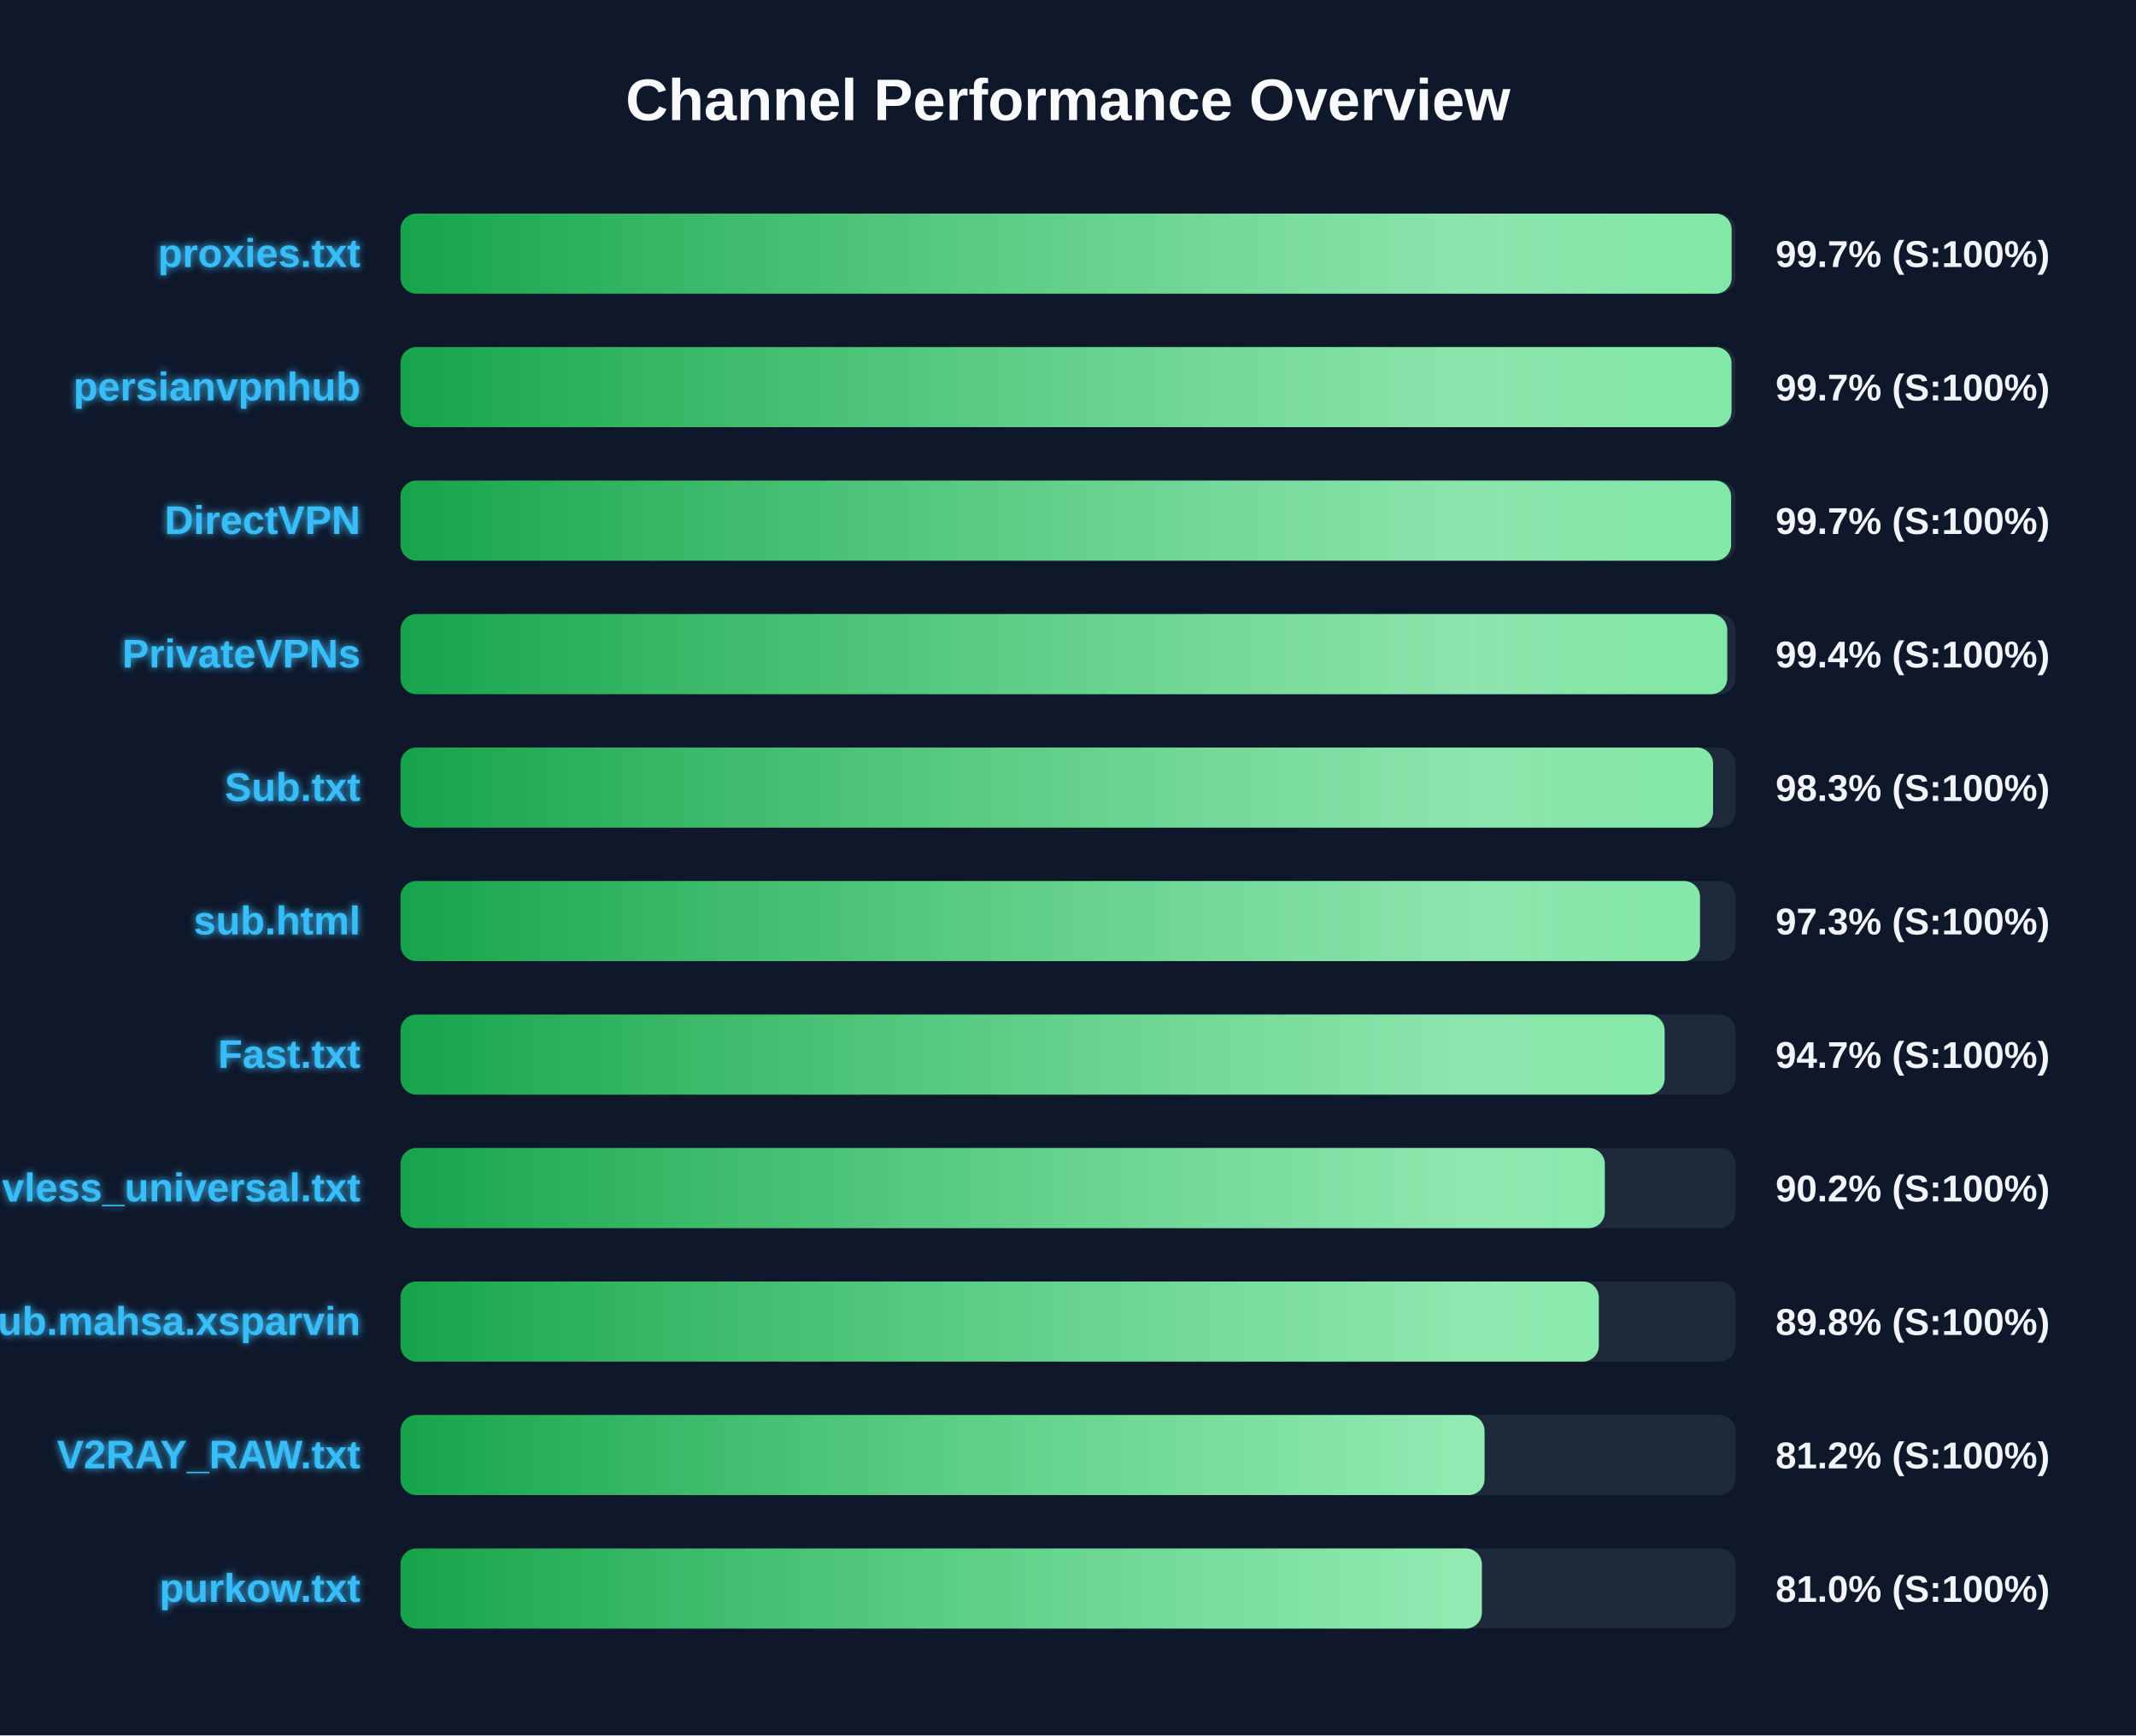
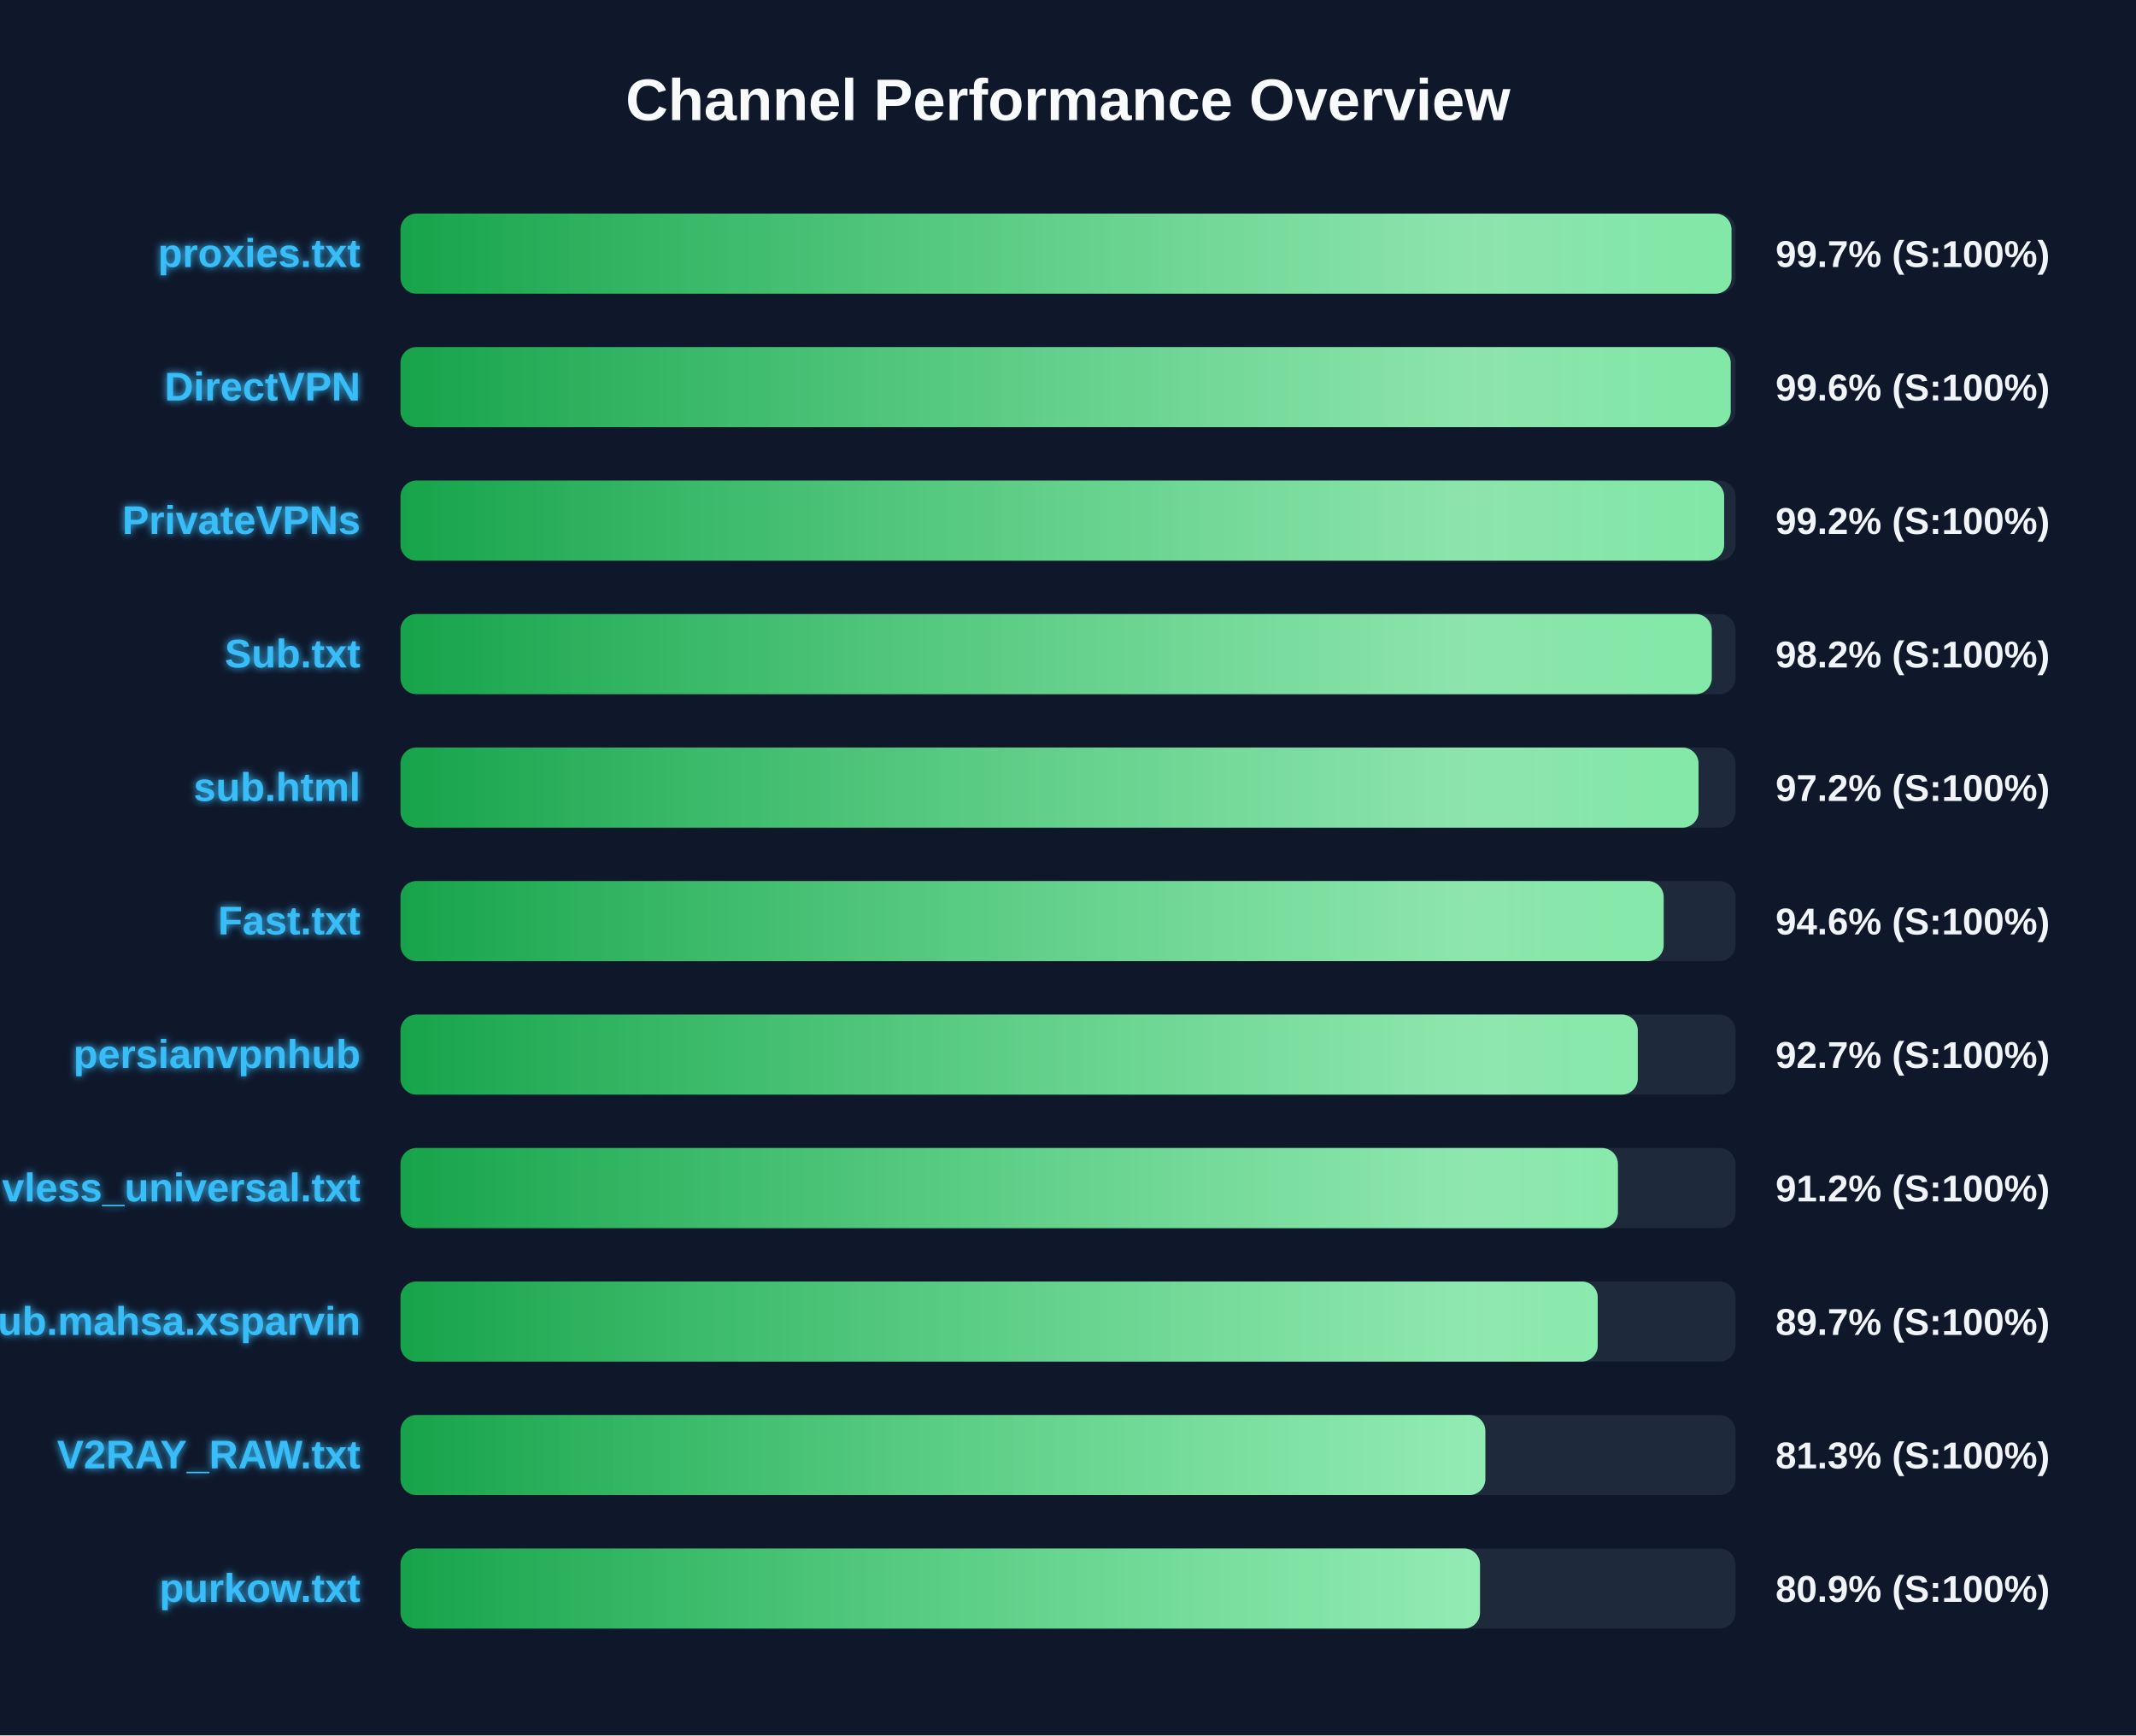
<svg xmlns="http://www.w3.org/2000/svg" width="800" height="650" version="1.1">
  <defs>
    <linearGradient id="grad-green" x1="0%" y1="0%" x2="100%" y2="0%">
      <stop offset="0%" stop-color="#16a34a" />
      <stop offset="100%" stop-color="#4ade80" />
    </linearGradient>
    <linearGradient id="grad-yellow" x1="0%" y1="0%" x2="100%" y2="0%">
      <stop offset="0%" stop-color="#ca8a04" />
      <stop offset="100%" stop-color="#fde047" />
    </linearGradient>
    <linearGradient id="grad-red" x1="0%" y1="0%" x2="100%" y2="0%">
      <stop offset="0%" stop-color="#dc2626" />
      <stop offset="100%" stop-color="#f87171" />
    </linearGradient>
    <linearGradient id="shimmer" x1="0%" y1="0%" x2="100%" y2="0%">
      <stop offset="0%" stop-color="rgba(255,255,255,0)" />
      <stop offset="50%" stop-color="rgba(255,255,255,0.4)" />
      <stop offset="100%" stop-color="rgba(255,255,255,0)" />
    </linearGradient>
    <filter id="glow" x="-20%" y="-20%" width="140%" height="140%">
      <feGaussianBlur stdDeviation="1.5" result="blur" />
      <feComposite in="SourceGraphic" in2="blur" operator="over" />
    </filter>
  </defs>
  <style>
        .bg-rect { fill: #0f172a; }
        .title { font: bold 22px 'Segoe UI', Arial, sans-serif; fill: #f8fafc; }
        .row { font: bold 15px 'Segoe UI', Arial, sans-serif; fill: #38bdf8; filter: url(#glow); }
        .score { font: bold 14px 'Segoe UI', Arial, sans-serif; fill: #f1f5f9; }
        @keyframes shimmer-anim {
            0% { transform: translateX(-100%); }
            100% { transform: translateX(200%); }
        }
        .shimmer-rect {
            animation: shimmer-anim 2.5s infinite linear;
        }
    </style>
  <rect width="100%" height="100%" class="bg-rect" />
  <text x="400" y="45" text-anchor="middle" class="title">Channel Performance Overview</text>
  <rect x="150" y="80" width="500" height="30" fill="#1e293b" rx="6" />
  <clipPath id="clip-0">
-     <rect x="150" y="80" width="498.55" height="30" rx="6" />
+     <rect x="150" y="80" width="498.5" height="30" rx="6" />
  </clipPath>
-   <rect x="150" y="80" width="498.55" height="30" fill="url(#grad-green)" rx="6" />
+   <rect x="150" y="80" width="498.5" height="30" fill="url(#grad-green)" rx="6" />
  <g clip-path="url(#clip-0)">
    <rect x="150" y="80" width="100%" height="30" fill="url(#shimmer)" class="shimmer-rect" />
  </g>
  <text x="135" y="100" text-anchor="end" class="row">proxies.txt</text>
  <text x="665" y="100" text-anchor="start" class="score">99.7% (S:100%)</text>
  <rect x="150" y="130" width="500" height="30" fill="#1e293b" rx="6" />
  <clipPath id="clip-1">
-     <rect x="150" y="130" width="498.5" height="30" rx="6" />
+     <rect x="150" y="130" width="498.2" height="30" rx="6" />
  </clipPath>
-   <rect x="150" y="130" width="498.5" height="30" fill="url(#grad-green)" rx="6" />
+   <rect x="150" y="130" width="498.2" height="30" fill="url(#grad-green)" rx="6" />
  <g clip-path="url(#clip-1)">
    <rect x="150" y="130" width="100%" height="30" fill="url(#shimmer)" class="shimmer-rect" />
  </g>
-   <text x="135" y="150" text-anchor="end" class="row">persianvpnhub</text>
-   <text x="665" y="150" text-anchor="start" class="score">99.7% (S:100%)</text>
+   <text x="135" y="150" text-anchor="end" class="row">DirectVPN</text>
+   <text x="665" y="150" text-anchor="start" class="score">99.6% (S:100%)</text>
  <rect x="150" y="180" width="500" height="30" fill="#1e293b" rx="6" />
  <clipPath id="clip-2">
-     <rect x="150" y="180" width="498.35" height="30" rx="6" />
+     <rect x="150" y="180" width="495.75" height="30" rx="6" />
  </clipPath>
-   <rect x="150" y="180" width="498.35" height="30" fill="url(#grad-green)" rx="6" />
+   <rect x="150" y="180" width="495.75" height="30" fill="url(#grad-green)" rx="6" />
  <g clip-path="url(#clip-2)">
    <rect x="150" y="180" width="100%" height="30" fill="url(#shimmer)" class="shimmer-rect" />
  </g>
-   <text x="135" y="200" text-anchor="end" class="row">DirectVPN</text>
-   <text x="665" y="200" text-anchor="start" class="score">99.7% (S:100%)</text>
+   <text x="135" y="200" text-anchor="end" class="row">PrivateVPNs</text>
+   <text x="665" y="200" text-anchor="start" class="score">99.2% (S:100%)</text>
  <rect x="150" y="230" width="500" height="30" fill="#1e293b" rx="6" />
  <clipPath id="clip-3">
-     <rect x="150" y="230" width="496.9" height="30" rx="6" />
+     <rect x="150" y="230" width="491.1" height="30" rx="6" />
  </clipPath>
-   <rect x="150" y="230" width="496.9" height="30" fill="url(#grad-green)" rx="6" />
+   <rect x="150" y="230" width="491.1" height="30" fill="url(#grad-green)" rx="6" />
  <g clip-path="url(#clip-3)">
    <rect x="150" y="230" width="100%" height="30" fill="url(#shimmer)" class="shimmer-rect" />
  </g>
-   <text x="135" y="250" text-anchor="end" class="row">PrivateVPNs</text>
-   <text x="665" y="250" text-anchor="start" class="score">99.4% (S:100%)</text>
+   <text x="135" y="250" text-anchor="end" class="row">Sub.txt</text>
+   <text x="665" y="250" text-anchor="start" class="score">98.2% (S:100%)</text>
  <rect x="150" y="280" width="500" height="30" fill="#1e293b" rx="6" />
  <clipPath id="clip-4">
-     <rect x="150" y="280" width="491.6" height="30" rx="6" />
+     <rect x="150" y="280" width="486.15" height="30" rx="6" />
  </clipPath>
-   <rect x="150" y="280" width="491.6" height="30" fill="url(#grad-green)" rx="6" />
+   <rect x="150" y="280" width="486.15" height="30" fill="url(#grad-green)" rx="6" />
  <g clip-path="url(#clip-4)">
    <rect x="150" y="280" width="100%" height="30" fill="url(#shimmer)" class="shimmer-rect" />
  </g>
-   <text x="135" y="300" text-anchor="end" class="row">Sub.txt</text>
-   <text x="665" y="300" text-anchor="start" class="score">98.3% (S:100%)</text>
+   <text x="135" y="300" text-anchor="end" class="row">sub.html</text>
+   <text x="665" y="300" text-anchor="start" class="score">97.2% (S:100%)</text>
  <rect x="150" y="330" width="500" height="30" fill="#1e293b" rx="6" />
  <clipPath id="clip-5">
-     <rect x="150" y="330" width="486.7" height="30" rx="6" />
+     <rect x="150" y="330" width="473.1" height="30" rx="6" />
  </clipPath>
-   <rect x="150" y="330" width="486.7" height="30" fill="url(#grad-green)" rx="6" />
+   <rect x="150" y="330" width="473.1" height="30" fill="url(#grad-green)" rx="6" />
  <g clip-path="url(#clip-5)">
    <rect x="150" y="330" width="100%" height="30" fill="url(#shimmer)" class="shimmer-rect" />
  </g>
-   <text x="135" y="350" text-anchor="end" class="row">sub.html</text>
-   <text x="665" y="350" text-anchor="start" class="score">97.3% (S:100%)</text>
+   <text x="135" y="350" text-anchor="end" class="row">Fast.txt</text>
+   <text x="665" y="350" text-anchor="start" class="score">94.6% (S:100%)</text>
  <rect x="150" y="380" width="500" height="30" fill="#1e293b" rx="6" />
  <clipPath id="clip-6">
-     <rect x="150" y="380" width="473.45" height="30" rx="6" />
+     <rect x="150" y="380" width="463.4" height="30" rx="6" />
  </clipPath>
-   <rect x="150" y="380" width="473.45" height="30" fill="url(#grad-green)" rx="6" />
+   <rect x="150" y="380" width="463.4" height="30" fill="url(#grad-green)" rx="6" />
  <g clip-path="url(#clip-6)">
    <rect x="150" y="380" width="100%" height="30" fill="url(#shimmer)" class="shimmer-rect" />
  </g>
-   <text x="135" y="400" text-anchor="end" class="row">Fast.txt</text>
-   <text x="665" y="400" text-anchor="start" class="score">94.7% (S:100%)</text>
+   <text x="135" y="400" text-anchor="end" class="row">persianvpnhub</text>
+   <text x="665" y="400" text-anchor="start" class="score">92.7% (S:100%)</text>
  <rect x="150" y="430" width="500" height="30" fill="#1e293b" rx="6" />
  <clipPath id="clip-7">
-     <rect x="150" y="430" width="451.05" height="30" rx="6" />
+     <rect x="150" y="430" width="455.95" height="30" rx="6" />
  </clipPath>
-   <rect x="150" y="430" width="451.05" height="30" fill="url(#grad-green)" rx="6" />
+   <rect x="150" y="430" width="455.95" height="30" fill="url(#grad-green)" rx="6" />
  <g clip-path="url(#clip-7)">
    <rect x="150" y="430" width="100%" height="30" fill="url(#shimmer)" class="shimmer-rect" />
  </g>
  <text x="135" y="450" text-anchor="end" class="row">vless_universal.txt</text>
-   <text x="665" y="450" text-anchor="start" class="score">90.2% (S:100%)</text>
+   <text x="665" y="450" text-anchor="start" class="score">91.2% (S:100%)</text>
  <rect x="150" y="480" width="500" height="30" fill="#1e293b" rx="6" />
  <clipPath id="clip-8">
-     <rect x="150" y="480" width="448.8" height="30" rx="6" />
+     <rect x="150" y="480" width="448.4" height="30" rx="6" />
  </clipPath>
-   <rect x="150" y="480" width="448.8" height="30" fill="url(#grad-green)" rx="6" />
+   <rect x="150" y="480" width="448.4" height="30" fill="url(#grad-green)" rx="6" />
  <g clip-path="url(#clip-8)">
    <rect x="150" y="480" width="100%" height="30" fill="url(#shimmer)" class="shimmer-rect" />
  </g>
  <text x="135" y="500" text-anchor="end" class="row">Sub.mahsa.xsparvin</text>
-   <text x="665" y="500" text-anchor="start" class="score">89.8% (S:100%)</text>
+   <text x="665" y="500" text-anchor="start" class="score">89.7% (S:100%)</text>
  <rect x="150" y="530" width="500" height="30" fill="#1e293b" rx="6" />
  <clipPath id="clip-9">
-     <rect x="150" y="530" width="406.0" height="30" rx="6" />
+     <rect x="150" y="530" width="406.3" height="30" rx="6" />
  </clipPath>
-   <rect x="150" y="530" width="406.0" height="30" fill="url(#grad-green)" rx="6" />
+   <rect x="150" y="530" width="406.3" height="30" fill="url(#grad-green)" rx="6" />
  <g clip-path="url(#clip-9)">
    <rect x="150" y="530" width="100%" height="30" fill="url(#shimmer)" class="shimmer-rect" />
  </g>
  <text x="135" y="550" text-anchor="end" class="row">V2RAY_RAW.txt</text>
-   <text x="665" y="550" text-anchor="start" class="score">81.2% (S:100%)</text>
+   <text x="665" y="550" text-anchor="start" class="score">81.3% (S:100%)</text>
  <rect x="150" y="580" width="500" height="30" fill="#1e293b" rx="6" />
  <clipPath id="clip-10">
-     <rect x="150" y="580" width="405.0" height="30" rx="6" />
+     <rect x="150" y="580" width="404.3" height="30" rx="6" />
  </clipPath>
-   <rect x="150" y="580" width="405.0" height="30" fill="url(#grad-green)" rx="6" />
+   <rect x="150" y="580" width="404.3" height="30" fill="url(#grad-green)" rx="6" />
  <g clip-path="url(#clip-10)">
    <rect x="150" y="580" width="100%" height="30" fill="url(#shimmer)" class="shimmer-rect" />
  </g>
  <text x="135" y="600" text-anchor="end" class="row">purkow.txt</text>
-   <text x="665" y="600" text-anchor="start" class="score">81.0% (S:100%)</text>
+   <text x="665" y="600" text-anchor="start" class="score">80.9% (S:100%)</text>
</svg>
